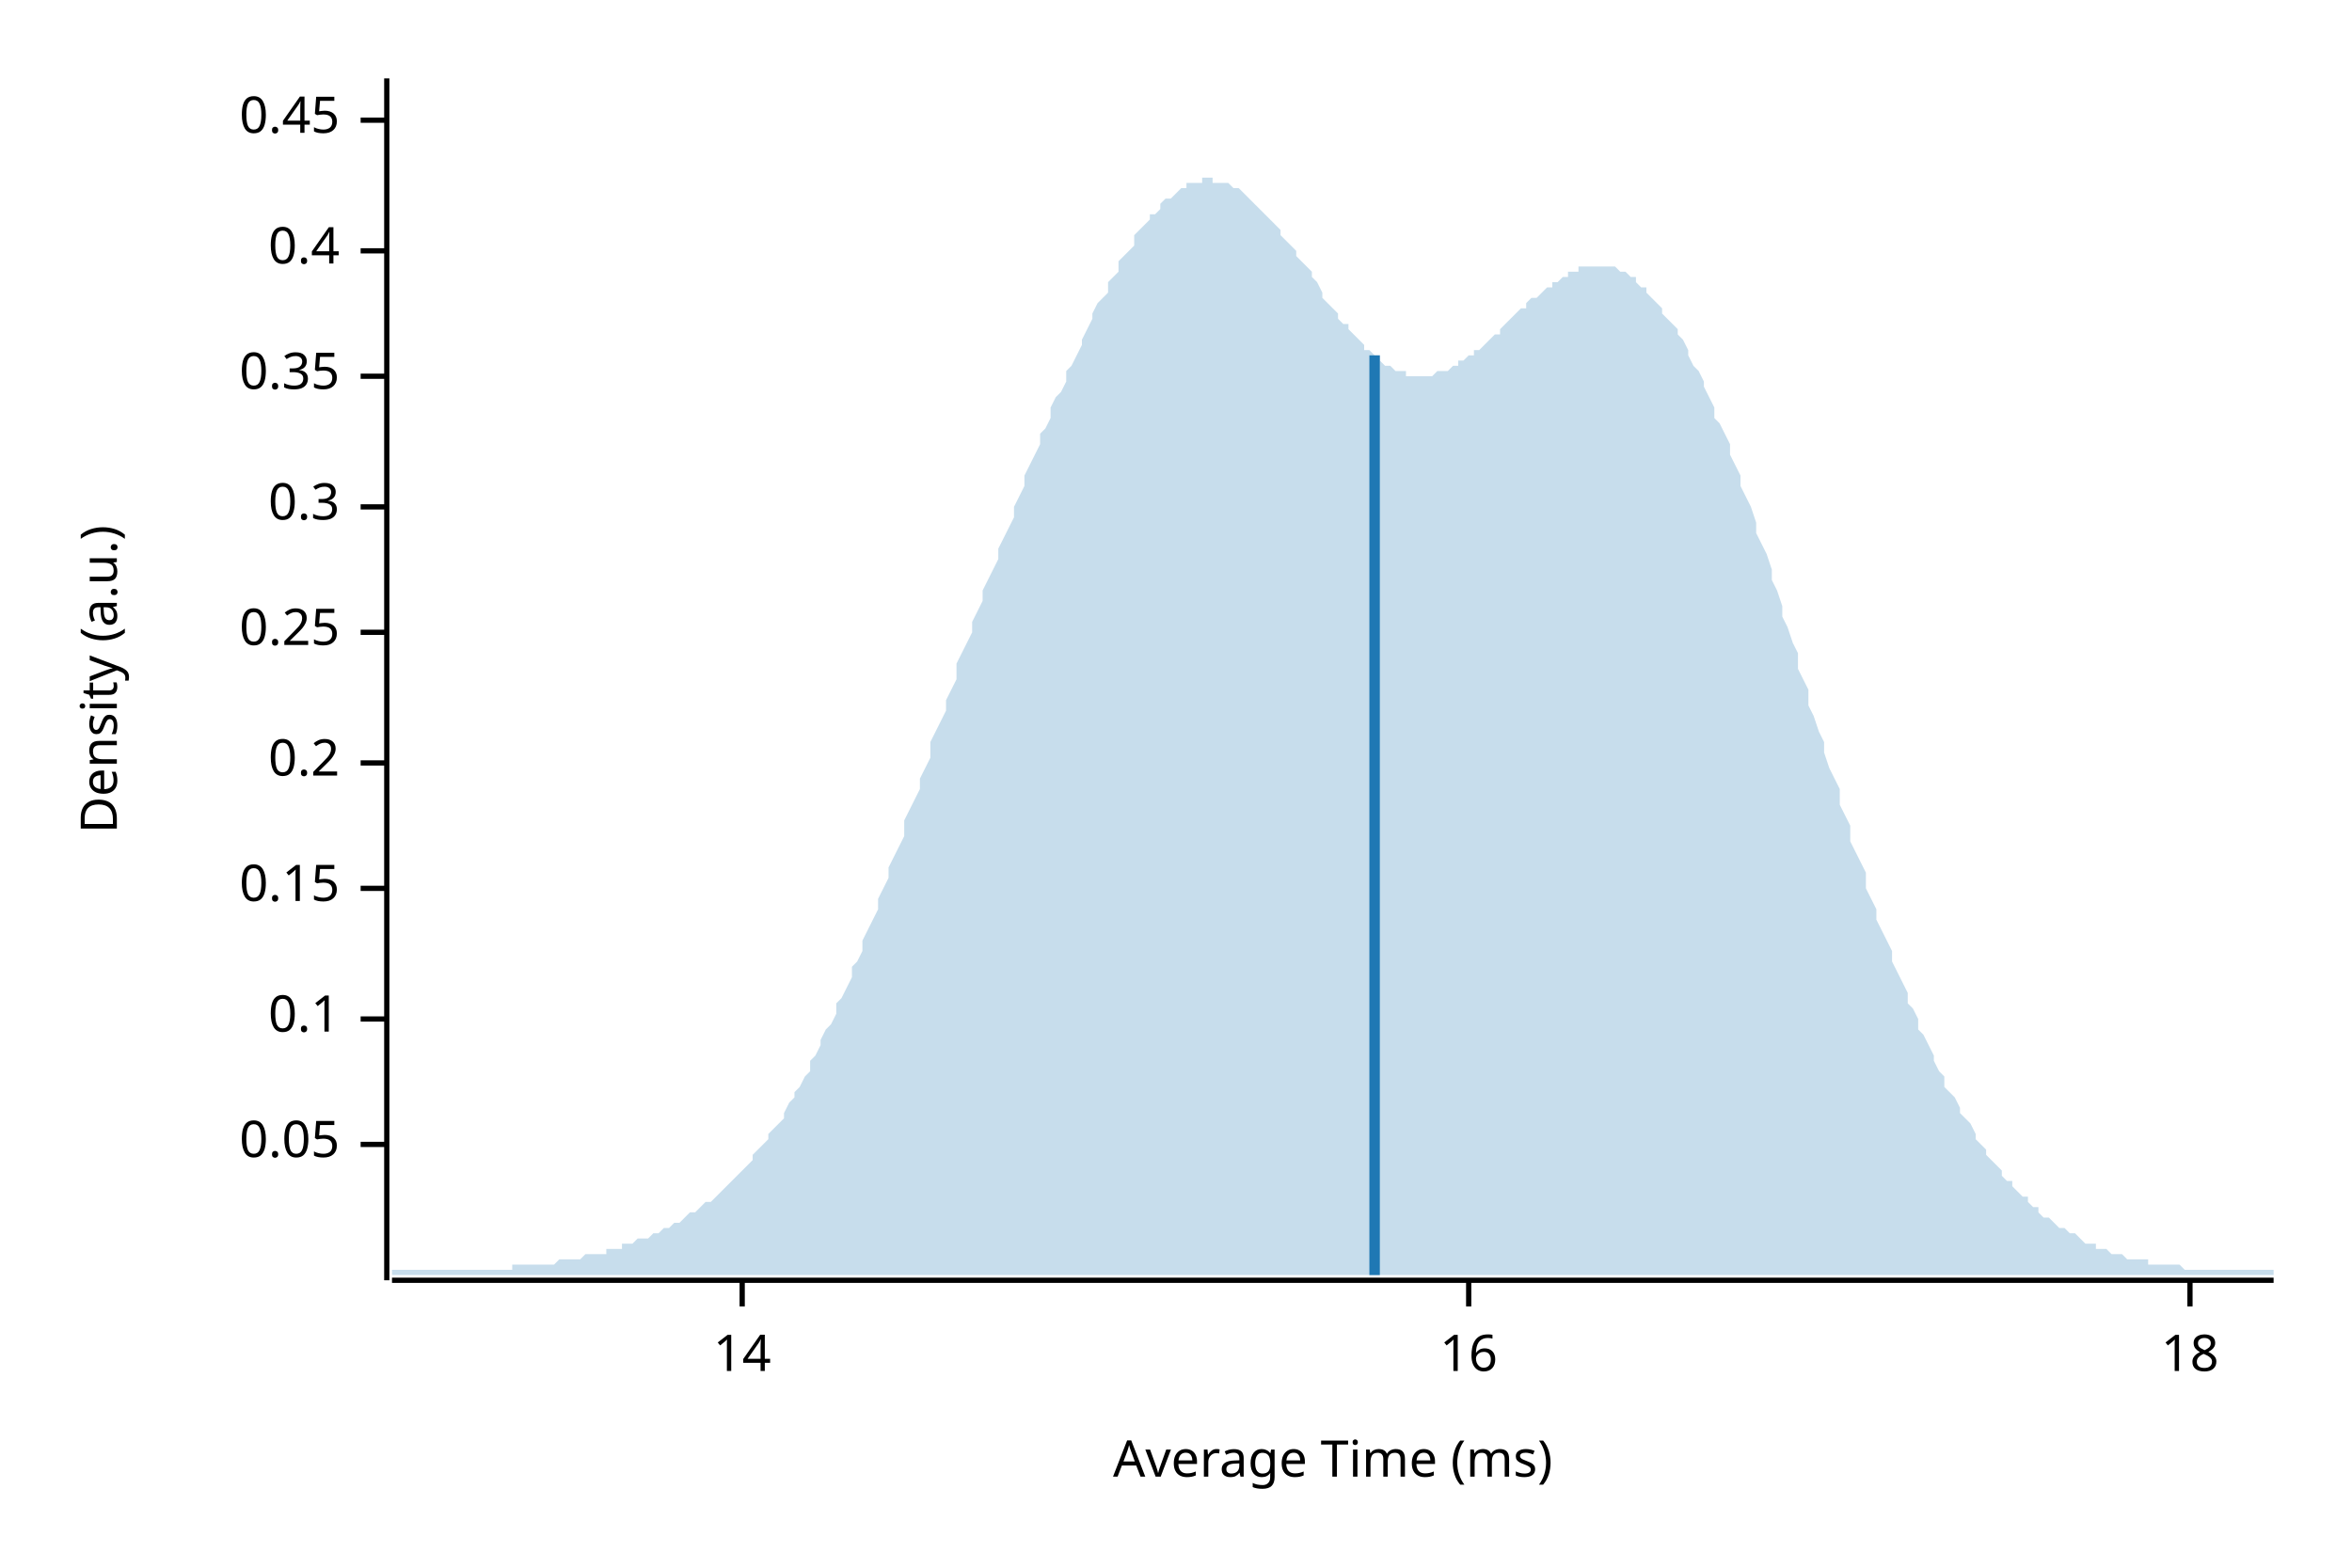
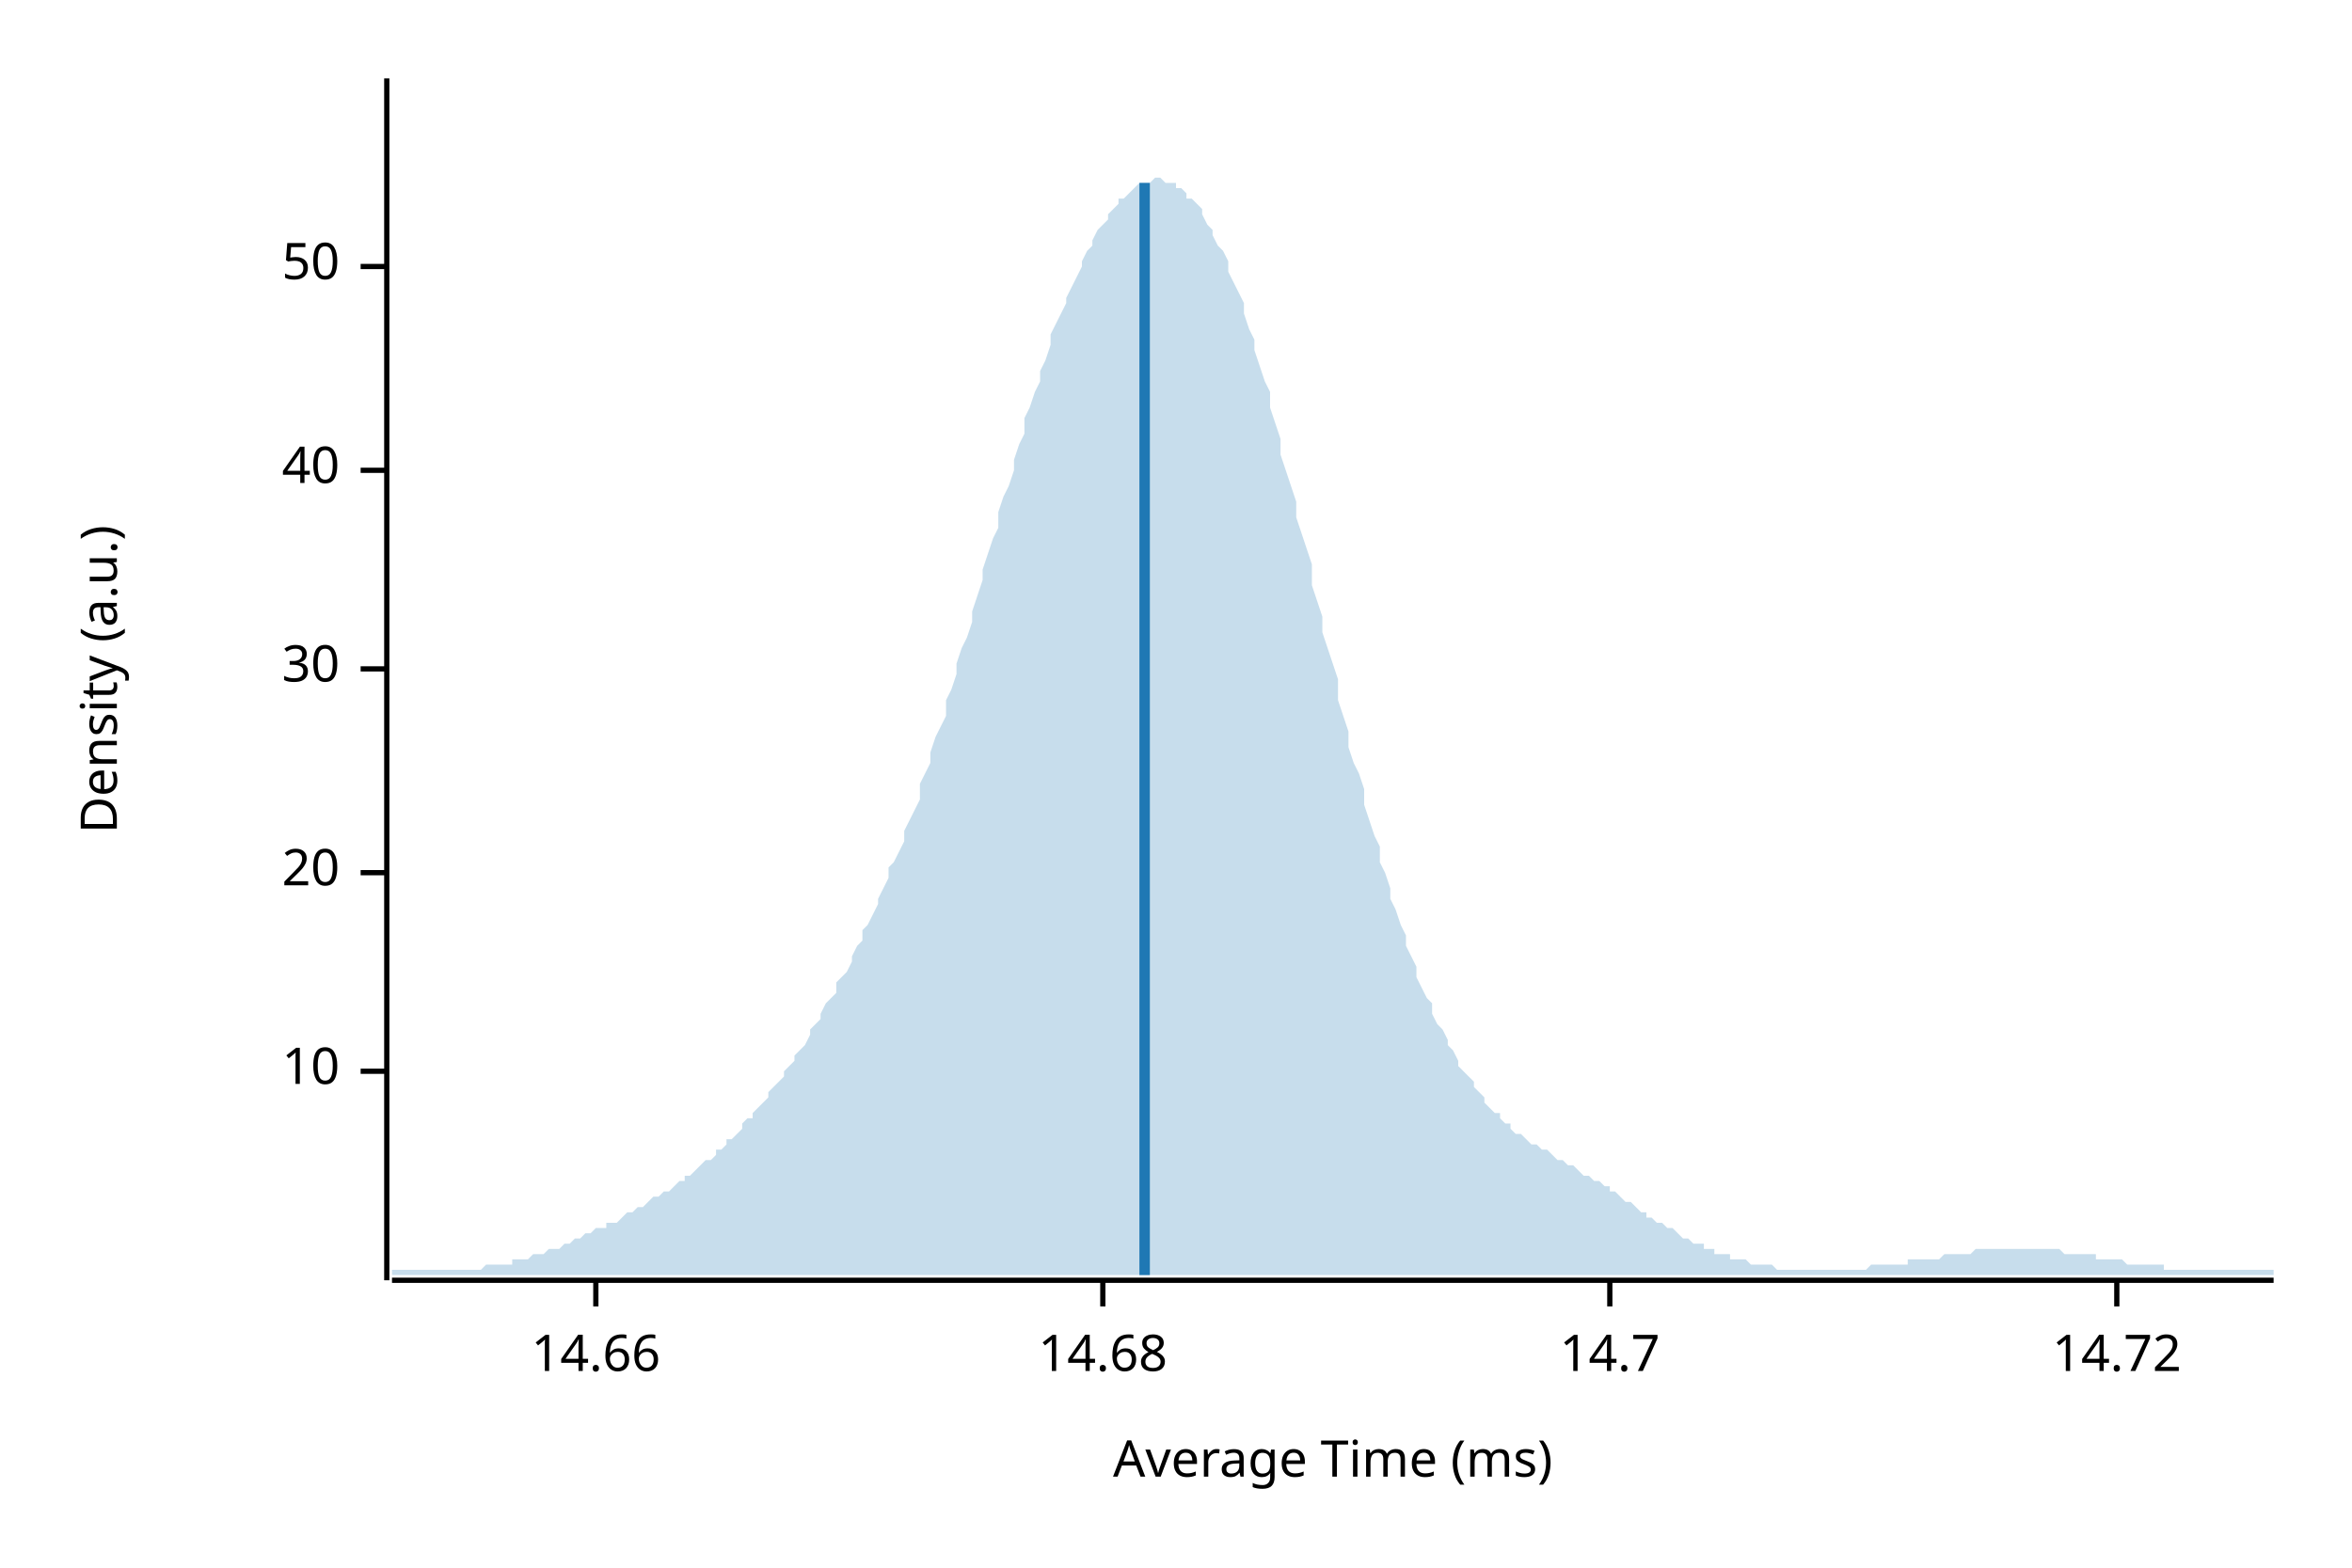
<svg xmlns="http://www.w3.org/2000/svg" width="450" height="300" viewBox="0 0 450 300">
  <text x="15" y="130" dy="0.76em" text-anchor="middle" font-family="sans-serif" font-size="9.677" opacity="1" fill="#000000" transform="rotate(270, 15, 130)">
Density (a.u.)
</text>
  <text x="255" y="285" dy="-0.5ex" text-anchor="middle" font-family="sans-serif" font-size="9.677" opacity="1" fill="#000000">
Average Time (ms)
</text>
  <polyline fill="none" opacity="1" stroke="#000000" stroke-width="1" points="74,15 74,245 " />
-   <text x="65" y="219" dy="0.5ex" text-anchor="end" font-family="sans-serif" font-size="9.677" opacity="1" fill="#000000">
- 0.05
+   <text x="65" y="205" dy="0.5ex" text-anchor="end" font-family="sans-serif" font-size="9.677" opacity="1" fill="#000000">
+ 10
</text>
-   <polyline fill="none" opacity="1" stroke="#000000" stroke-width="1" points="69,219 74,219 " />
-   <text x="65" y="195" dy="0.5ex" text-anchor="end" font-family="sans-serif" font-size="9.677" opacity="1" fill="#000000">
- 0.1
+   <polyline fill="none" opacity="1" stroke="#000000" stroke-width="1" points="69,205 74,205 " />
+   <text x="65" y="167" dy="0.5ex" text-anchor="end" font-family="sans-serif" font-size="9.677" opacity="1" fill="#000000">
+ 20
</text>
-   <polyline fill="none" opacity="1" stroke="#000000" stroke-width="1" points="69,195 74,195 " />
-   <text x="65" y="170" dy="0.5ex" text-anchor="end" font-family="sans-serif" font-size="9.677" opacity="1" fill="#000000">
- 0.15
+   <polyline fill="none" opacity="1" stroke="#000000" stroke-width="1" points="69,167 74,167 " />
+   <text x="65" y="128" dy="0.5ex" text-anchor="end" font-family="sans-serif" font-size="9.677" opacity="1" fill="#000000">
+ 30
</text>
-   <polyline fill="none" opacity="1" stroke="#000000" stroke-width="1" points="69,170 74,170 " />
-   <text x="65" y="146" dy="0.5ex" text-anchor="end" font-family="sans-serif" font-size="9.677" opacity="1" fill="#000000">
- 0.2
+   <polyline fill="none" opacity="1" stroke="#000000" stroke-width="1" points="69,128 74,128 " />
+   <text x="65" y="90" dy="0.5ex" text-anchor="end" font-family="sans-serif" font-size="9.677" opacity="1" fill="#000000">
+ 40
</text>
-   <polyline fill="none" opacity="1" stroke="#000000" stroke-width="1" points="69,146 74,146 " />
-   <text x="65" y="121" dy="0.5ex" text-anchor="end" font-family="sans-serif" font-size="9.677" opacity="1" fill="#000000">
- 0.25
+   <polyline fill="none" opacity="1" stroke="#000000" stroke-width="1" points="69,90 74,90 " />
+   <text x="65" y="51" dy="0.5ex" text-anchor="end" font-family="sans-serif" font-size="9.677" opacity="1" fill="#000000">
+ 50
</text>
-   <polyline fill="none" opacity="1" stroke="#000000" stroke-width="1" points="69,121 74,121 " />
-   <text x="65" y="97" dy="0.5ex" text-anchor="end" font-family="sans-serif" font-size="9.677" opacity="1" fill="#000000">
- 0.3
+   <polyline fill="none" opacity="1" stroke="#000000" stroke-width="1" points="69,51 74,51 " />
+   <polyline fill="none" opacity="1" stroke="#000000" stroke-width="1" points="75,245 435,245 " />
+   <text x="114" y="255" dy="0.76em" text-anchor="middle" font-family="sans-serif" font-size="9.677" opacity="1" fill="#000000">
+ 14.66
</text>
-   <polyline fill="none" opacity="1" stroke="#000000" stroke-width="1" points="69,97 74,97 " />
-   <text x="65" y="72" dy="0.5ex" text-anchor="end" font-family="sans-serif" font-size="9.677" opacity="1" fill="#000000">
- 0.35
+   <polyline fill="none" opacity="1" stroke="#000000" stroke-width="1" points="114,245 114,250 " />
+   <text x="211" y="255" dy="0.76em" text-anchor="middle" font-family="sans-serif" font-size="9.677" opacity="1" fill="#000000">
+ 14.68
</text>
-   <polyline fill="none" opacity="1" stroke="#000000" stroke-width="1" points="69,72 74,72 " />
-   <text x="65" y="48" dy="0.5ex" text-anchor="end" font-family="sans-serif" font-size="9.677" opacity="1" fill="#000000">
- 0.4
+   <polyline fill="none" opacity="1" stroke="#000000" stroke-width="1" points="211,245 211,250 " />
+   <text x="308" y="255" dy="0.76em" text-anchor="middle" font-family="sans-serif" font-size="9.677" opacity="1" fill="#000000">
+ 14.7
</text>
-   <polyline fill="none" opacity="1" stroke="#000000" stroke-width="1" points="69,48 74,48 " />
-   <text x="65" y="23" dy="0.5ex" text-anchor="end" font-family="sans-serif" font-size="9.677" opacity="1" fill="#000000">
- 0.45
+   <polyline fill="none" opacity="1" stroke="#000000" stroke-width="1" points="308,245 308,250 " />
+   <text x="405" y="255" dy="0.76em" text-anchor="middle" font-family="sans-serif" font-size="9.677" opacity="1" fill="#000000">
+ 14.72
</text>
-   <polyline fill="none" opacity="1" stroke="#000000" stroke-width="1" points="69,23 74,23 " />
-   <polyline fill="none" opacity="1" stroke="#000000" stroke-width="1" points="75,245 435,245 " />
-   <text x="142" y="255" dy="0.76em" text-anchor="middle" font-family="sans-serif" font-size="9.677" opacity="1" fill="#000000">
- 14
- </text>
-   <polyline fill="none" opacity="1" stroke="#000000" stroke-width="1" points="142,245 142,250 " />
-   <text x="281" y="255" dy="0.76em" text-anchor="middle" font-family="sans-serif" font-size="9.677" opacity="1" fill="#000000">
- 16
- </text>
-   <polyline fill="none" opacity="1" stroke="#000000" stroke-width="1" points="281,245 281,250 " />
-   <text x="419" y="255" dy="0.76em" text-anchor="middle" font-family="sans-serif" font-size="9.677" opacity="1" fill="#000000">
- 18
- </text>
-   <polyline fill="none" opacity="1" stroke="#000000" stroke-width="1" points="419,245 419,250 " />
-   <polygon opacity="0.25" fill="#1F78B4" points="75,243 75,243 76,243 77,243 77,243 78,243 79,243 80,243 80,243 81,243 82,243 82,243 83,243 84,243 85,243 85,243 86,243 87,243 87,243 88,243 89,243 90,243 90,243 91,243 92,243 93,243 93,243 94,243 95,243 95,243 96,243 97,243 98,243 98,242 99,242 100,242 100,242 101,242 102,242 103,242 103,242 104,242 105,242 106,242 106,242 107,241 108,241 108,241 109,241 110,241 111,241 111,241 112,240 113,240 113,240 114,240 115,240 116,240 116,239 117,239 118,239 119,239 119,238 120,238 121,238 121,238 122,237 123,237 124,237 124,237 125,236 126,236 126,236 127,235 128,235 129,234 129,234 130,234 131,233 131,233 132,232 133,232 134,231 134,231 135,230 136,230 137,229 137,229 138,228 139,227 139,227 140,226 141,225 142,224 142,224 143,223 144,222 144,221 145,220 146,219 147,218 147,217 148,216 149,215 150,214 150,213 151,211 152,210 152,209 153,208 154,206 155,205 155,203 156,202 157,200 157,199 158,197 159,196 160,194 160,192 161,191 162,189 163,187 163,185 164,184 165,182 165,180 166,178 167,176 168,174 168,172 169,170 170,168 170,166 171,164 172,162 173,160 173,157 174,155 175,153 176,151 176,149 177,147 178,145 178,142 179,140 180,138 181,136 181,134 182,132 183,130 183,127 184,125 185,123 186,121 186,119 187,117 188,115 188,113 189,111 190,109 191,107 191,105 192,103 193,101 194,99 194,97 195,95 196,93 196,91 197,89 198,87 199,85 199,83 200,82 201,80 201,78 202,76 203,75 204,73 204,71 205,70 206,68 207,66 207,65 208,63 209,61 209,60 210,58 211,57 212,56 212,54 213,53 214,52 214,50 215,49 216,48 217,47 217,45 218,44 219,43 220,42 220,41 221,41 222,40 222,39 223,38 224,38 225,37 225,37 226,36 227,36 227,35 228,35 229,35 230,35 230,34 231,34 232,34 232,35 233,35 234,35 235,35 235,35 236,36 237,36 238,37 238,37 239,38 240,39 240,39 241,40 242,41 243,42 243,42 244,43 245,44 245,45 246,46 247,47 248,48 248,49 249,50 250,51 251,52 251,53 252,54 253,56 253,57 254,58 255,59 256,60 256,61 257,62 258,62 258,63 259,64 260,65 261,66 261,67 262,67 263,68 264,68 264,69 265,70 266,70 266,70 267,71 268,71 269,71 269,72 270,72 271,72 271,72 272,72 273,72 274,72 274,72 275,71 276,71 277,71 277,71 278,70 279,70 279,69 280,69 281,68 282,68 282,67 283,67 284,66 284,66 285,65 286,64 287,64 287,63 288,62 289,61 289,61 290,60 291,59 292,59 292,58 293,57 294,57 295,56 295,56 296,55 297,55 297,54 298,54 299,53 300,53 300,52 301,52 302,52 302,51 303,51 304,51 305,51 305,51 306,51 307,51 308,51 308,51 309,51 310,52 310,52 311,52 312,53 313,53 313,54 314,55 315,55 315,56 316,57 317,58 318,59 318,60 319,61 320,62 321,63 321,64 322,65 323,67 323,68 324,70 325,71 326,73 326,74 327,76 328,78 328,80 329,81 330,83 331,85 331,87 332,89 333,91 333,93 334,95 335,97 336,100 336,102 337,104 338,106 339,109 339,111 340,113 341,116 341,118 342,120 343,123 344,125 344,128 345,130 346,132 346,135 347,137 348,140 349,142 349,144 350,147 351,149 352,151 352,154 353,156 354,158 354,161 355,163 356,165 357,167 357,170 358,172 359,174 359,176 360,178 361,180 362,182 362,184 363,186 364,188 365,190 365,192 366,193 367,195 367,197 368,198 369,200 370,202 370,203 371,205 372,206 372,208 373,209 374,210 375,212 375,213 376,214 377,215 378,217 378,218 379,219 380,220 380,221 381,222 382,223 383,224 383,225 384,226 385,226 385,227 386,228 387,229 388,229 388,230 389,231 390,231 390,232 391,233 392,233 393,234 393,234 394,235 395,235 396,236 396,236 397,236 398,237 398,237 399,238 400,238 401,238 401,239 402,239 403,239 403,239 404,240 405,240 406,240 406,240 407,241 408,241 409,241 409,241 410,241 411,241 411,242 412,242 413,242 414,242 414,242 415,242 416,242 416,242 417,242 418,243 419,243 419,243 420,243 421,243 422,243 422,243 423,243 424,243 424,243 425,243 426,243 427,243 427,243 428,243 429,243 429,243 430,243 431,243 432,243 432,243 433,243 434,243 435,243 435,244 75,244 " />
-   <polyline fill="none" opacity="1" stroke="#1F78B4" stroke-width="2" points="263,244 263,68 " />
+   <polyline fill="none" opacity="1" stroke="#000000" stroke-width="1" points="405,245 405,250 " />
+   <polygon opacity="0.25" fill="#1F78B4" points="75,243 75,243 76,243 77,243 77,243 78,243 79,243 80,243 80,243 81,243 82,243 82,243 83,243 84,243 85,243 85,243 86,243 87,243 87,243 88,243 89,243 90,243 90,243 91,243 92,243 93,242 93,242 94,242 95,242 95,242 96,242 97,242 98,242 98,241 99,241 100,241 100,241 101,241 102,240 103,240 103,240 104,240 105,239 106,239 106,239 107,239 108,238 108,238 109,238 110,237 111,237 111,237 112,236 113,236 113,236 114,235 115,235 116,235 116,234 117,234 118,234 119,233 119,233 120,232 121,232 121,232 122,231 123,231 124,230 124,230 125,229 126,229 126,229 127,228 128,228 129,227 129,227 130,226 131,226 131,225 132,225 133,224 134,223 134,223 135,222 136,222 137,221 137,220 138,220 139,219 139,218 140,218 141,217 142,216 142,215 143,214 144,214 144,213 145,212 146,211 147,210 147,209 148,208 149,207 150,206 150,205 151,204 152,203 152,202 153,201 154,200 155,198 155,197 156,196 157,195 157,194 158,192 159,191 160,190 160,188 161,187 162,186 163,184 163,183 164,181 165,180 165,178 166,177 167,175 168,173 168,172 169,170 170,168 170,166 171,165 172,163 173,161 173,159 174,157 175,155 176,153 176,150 177,148 178,146 178,144 179,141 180,139 181,137 181,134 182,132 183,129 183,127 184,124 185,122 186,119 186,117 187,114 188,111 188,109 189,106 190,103 191,101 191,98 192,95 193,93 194,90 194,88 195,85 196,83 196,80 197,78 198,75 199,73 199,71 200,69 201,66 201,64 202,62 203,60 204,58 204,57 205,55 206,53 207,51 207,50 208,48 209,47 209,46 210,44 211,43 212,42 212,41 213,40 214,39 214,38 215,38 216,37 217,36 217,36 218,35 219,35 220,35 220,35 221,34 222,34 222,34 223,35 224,35 225,35 225,36 226,36 227,37 227,38 228,38 229,39 230,40 230,41 231,43 232,44 232,45 233,47 234,48 235,50 235,52 236,54 237,56 238,58 238,60 239,63 240,65 240,67 241,70 242,73 243,75 243,78 244,81 245,84 245,87 246,90 247,93 248,96 248,99 249,102 250,105 251,108 251,112 252,115 253,118 253,121 254,124 255,127 256,130 256,134 257,137 258,140 258,143 259,146 260,148 261,151 261,154 262,157 263,160 264,162 264,165 265,167 266,170 266,172 267,174 268,177 269,179 269,181 270,183 271,185 271,187 272,189 273,191 274,192 274,194 275,196 276,197 277,199 277,200 278,201 279,203 279,204 280,205 281,206 282,207 282,208 283,209 284,210 284,211 285,212 286,213 287,213 287,214 288,215 289,215 289,216 290,217 291,217 292,218 292,218 293,219 294,219 295,220 295,220 296,220 297,221 297,221 298,222 299,222 300,223 300,223 301,223 302,224 302,224 303,225 304,225 305,226 305,226 306,226 307,227 308,227 308,228 309,228 310,229 310,229 311,230 312,230 313,231 313,231 314,232 315,232 315,233 316,233 317,234 318,234 318,234 319,235 320,235 321,236 321,236 322,237 323,237 323,237 324,238 325,238 326,238 326,239 327,239 328,239 328,240 329,240 330,240 331,240 331,241 332,241 333,241 333,241 334,241 335,242 336,242 336,242 337,242 338,242 339,242 339,242 340,243 341,243 341,243 342,243 343,243 344,243 344,243 345,243 346,243 346,243 347,243 348,243 349,243 349,243 350,243 351,243 352,243 352,243 353,243 354,243 354,243 355,243 356,243 357,243 357,243 358,242 359,242 359,242 360,242 361,242 362,242 362,242 363,242 364,242 365,242 365,241 366,241 367,241 367,241 368,241 369,241 370,241 370,241 371,241 372,240 372,240 373,240 374,240 375,240 375,240 376,240 377,240 378,239 378,239 379,239 380,239 380,239 381,239 382,239 383,239 383,239 384,239 385,239 385,239 386,239 387,239 388,239 388,239 389,239 390,239 390,239 391,239 392,239 393,239 393,239 394,239 395,240 396,240 396,240 397,240 398,240 398,240 399,240 400,240 401,240 401,241 402,241 403,241 403,241 404,241 405,241 406,241 406,241 407,242 408,242 409,242 409,242 410,242 411,242 411,242 412,242 413,242 414,242 414,243 415,243 416,243 416,243 417,243 418,243 419,243 419,243 420,243 421,243 422,243 422,243 423,243 424,243 424,243 425,243 426,243 427,243 427,243 428,243 429,243 429,243 430,243 431,243 432,243 432,243 433,243 434,243 435,243 435,244 75,244 " />
+   <polyline fill="none" opacity="1" stroke="#1F78B4" stroke-width="2" points="219,244 219,35 " />
</svg>
